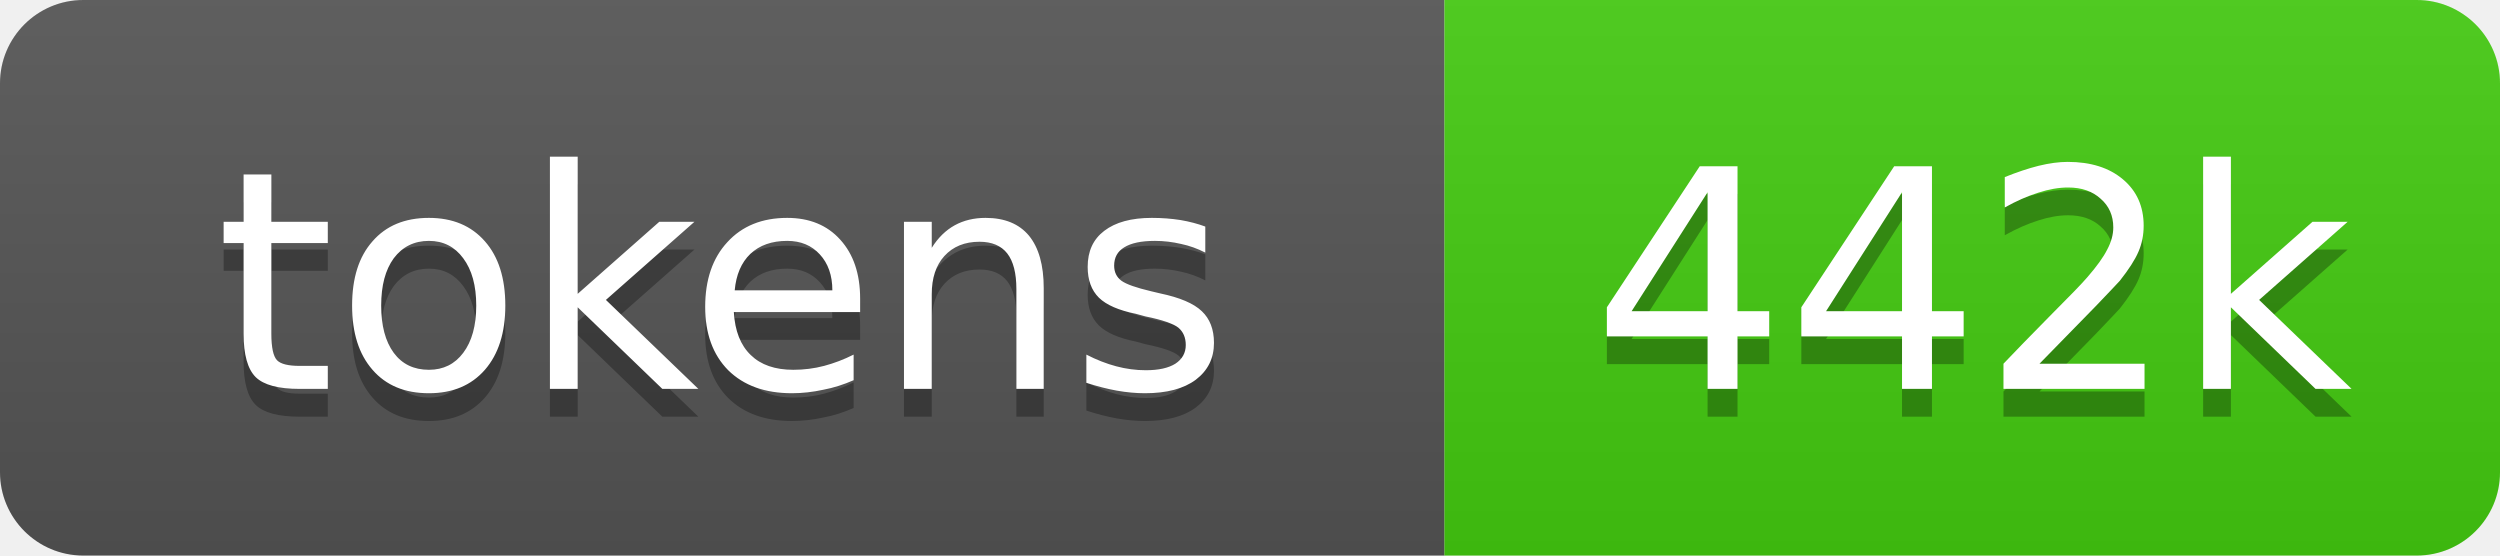
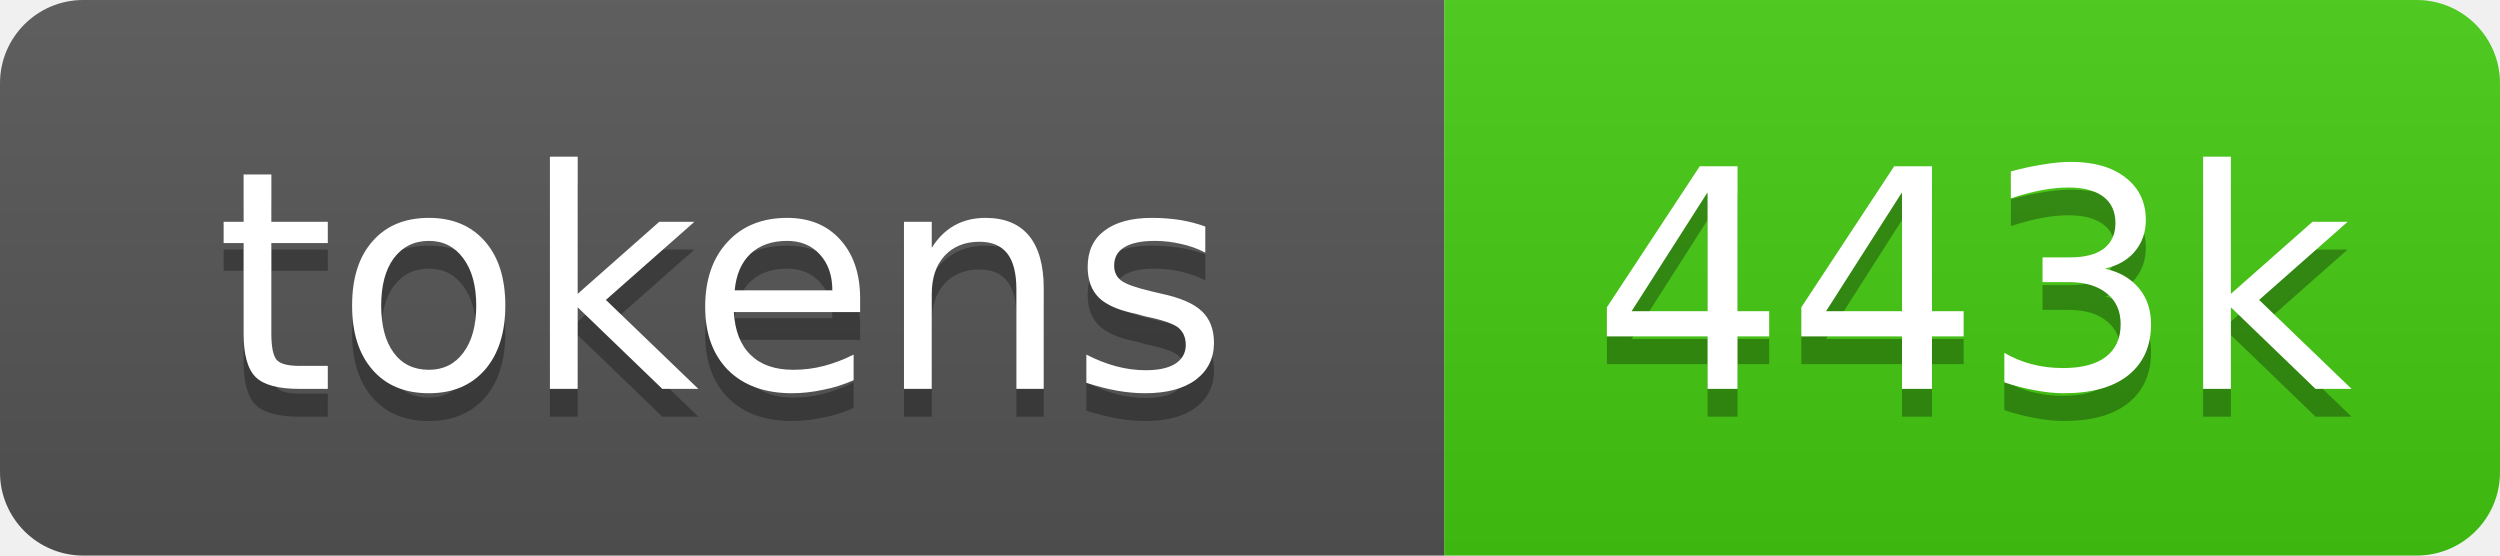
- <svg xmlns="http://www.w3.org/2000/svg" xmlns:xlink="http://www.w3.org/1999/xlink" width="90" height="20" role="img" aria-label="442k source tokens">
+ <svg xmlns="http://www.w3.org/2000/svg" xmlns:xlink="http://www.w3.org/1999/xlink" width="90" height="20" role="img" aria-label="443k source tokens">
  <linearGradient id="s" x2="0" y2="100%">
    <stop offset="0" stop-color="#bbb" stop-opacity=".1" />
    <stop offset="1" stop-opacity=".1" />
  </linearGradient>
  <clipPath id="r">
    <rect width="90" height="20" rx="3" fill="#fff" />
  </clipPath>
  <a xlink:href="https://github.com/yoloyash/overtchat/tree/main/.github/actions/repo-tokens">
    <g clip-path="url(#r)">
      <rect width="52" height="20" fill="#555" />
      <rect x="52" width="38" height="20" fill="#4c1" />
      <rect width="90" height="20" fill="url(#s)" />
      <g fill="#fff" text-anchor="middle" font-family="Verdana,Geneva,DejaVu Sans,sans-serif" font-size="11">
        <text aria-hidden="true" x="26" y="15" fill="#010101" fill-opacity=".3">tokens</text>
        <text x="26" y="14">tokens</text>
-         <text aria-hidden="true" x="71" y="15" fill="#010101" fill-opacity=".3">442k</text>
-         <text x="71" y="14">442k</text>
+         <text aria-hidden="true" x="71" y="15" fill="#010101" fill-opacity=".3">443k</text>
+         <text x="71" y="14">443k</text>
      </g>
    </g>
  </a>
</svg>
